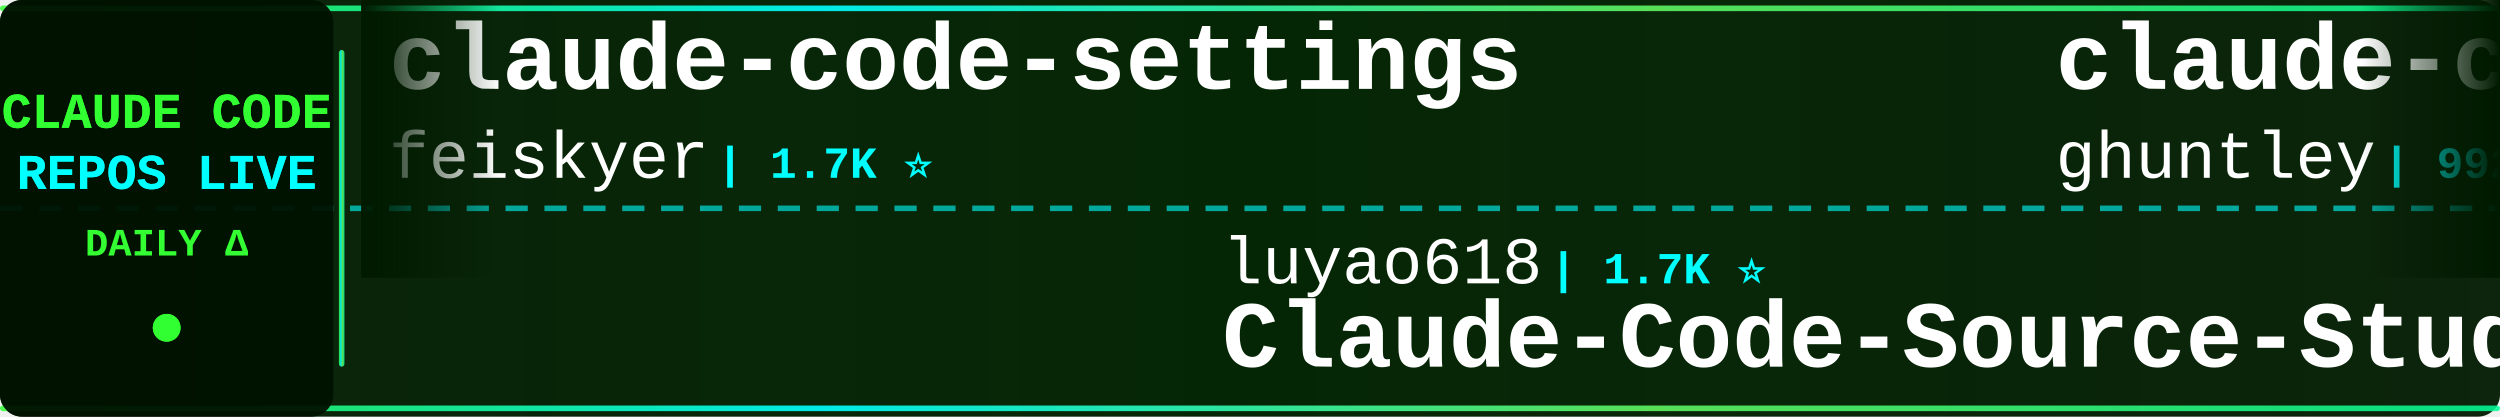
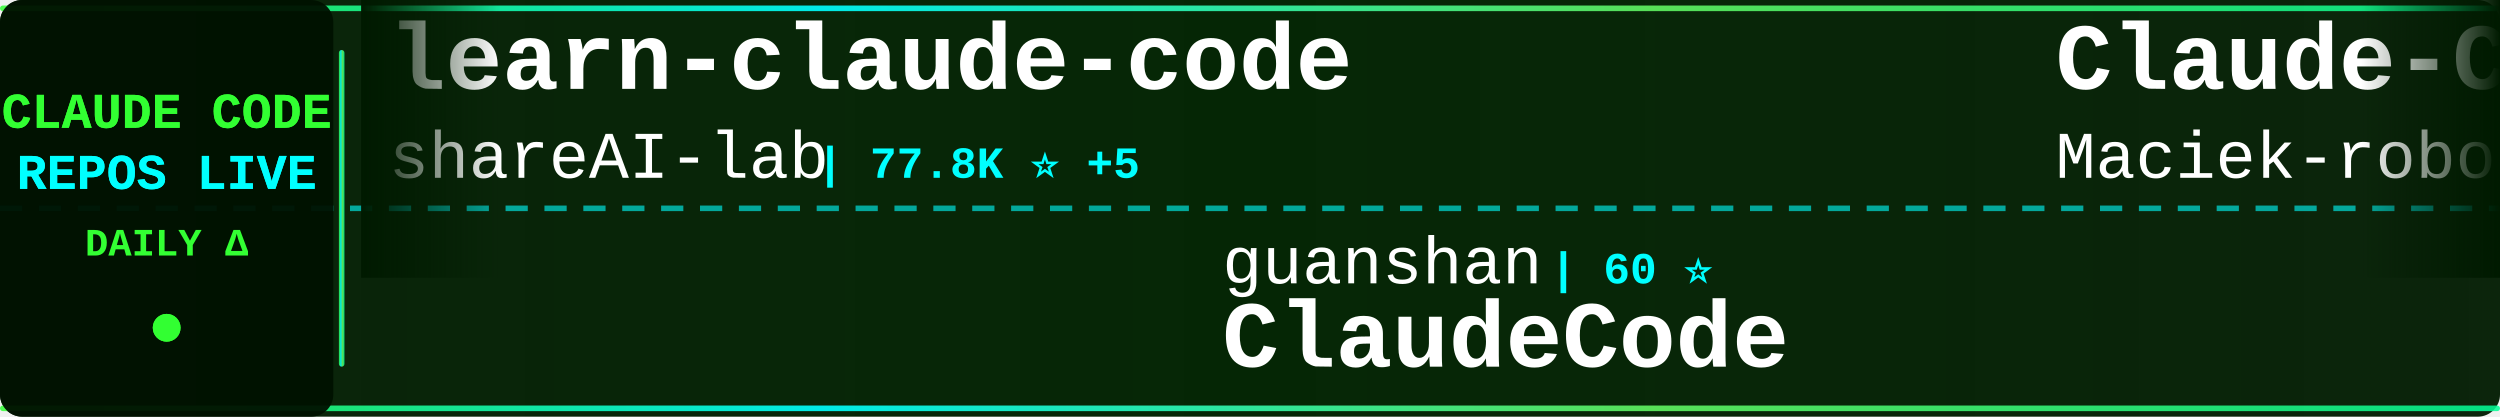
<svg xmlns="http://www.w3.org/2000/svg" width="900" height="150">
  <defs>
    <linearGradient id="tickerBg" x1="0%" y1="0%" x2="100%" y2="0%">
      <stop offset="0%" style="stop-color:#001a00;stop-opacity:0.95" />
      <stop offset="50%" style="stop-color:#002200;stop-opacity:0.98" />
      <stop offset="100%" style="stop-color:#001a00;stop-opacity:0.95" />
    </linearGradient>
    <linearGradient id="borderGrad" x1="0%" y1="0%" x2="100%" y2="0%">
      <stop offset="0%" style="stop-color:#33ff33;stop-opacity:0.85">
        <animate attributeName="stop-opacity" values="0.85;1;0.85" dur="2s" repeatCount="indefinite" />
      </stop>
      <stop offset="33%" style="stop-color:#00ffff;stop-opacity:0.9">
        <animate attributeName="stop-opacity" values="0.9;1;0.9" dur="2.2s" repeatCount="indefinite" />
      </stop>
      <stop offset="66%" style="stop-color:#66ff66;stop-opacity:0.85">
        <animate attributeName="stop-opacity" values="0.85;1;0.85" dur="1.8s" repeatCount="indefinite" />
      </stop>
      <stop offset="100%" style="stop-color:#00ff99;stop-opacity:0.85">
        <animate attributeName="stop-opacity" values="0.85;1;0.85" dur="2s" repeatCount="indefinite" />
      </stop>
    </linearGradient>
    <filter id="textGlow">
      <feGaussianBlur stdDeviation="0.1" result="coloredBlur" />
      <feMerge>
        <feMergeNode in="coloredBlur" />
        <feMergeNode in="SourceGraphic" />
      </feMerge>
    </filter>
    <filter id="metricGlow">
      <feGaussianBlur stdDeviation="0.2" result="coloredBlur" />
      <feMerge>
        <feMergeNode in="coloredBlur" />
        <feMergeNode in="SourceGraphic" />
      </feMerge>
    </filter>
    <linearGradient id="leftFade" x1="0%" y1="0%" x2="100%" y2="0%">
      <stop offset="0%" style="stop-color:#001a00;stop-opacity:1" />
      <stop offset="100%" style="stop-color:#001a00;stop-opacity:0" />
    </linearGradient>
    <linearGradient id="rightFade" x1="0%" y1="0%" x2="100%" y2="0%">
      <stop offset="0%" style="stop-color:#001a00;stop-opacity:0" />
      <stop offset="100%" style="stop-color:#001a00;stop-opacity:1" />
    </linearGradient>
  </defs>
  <rect width="900" height="150" fill="url(#tickerBg)" rx="8" />
  <rect x="0" y="2" width="900" height="2" fill="url(#borderGrad)" rx="1" />
  <rect x="0" y="146" width="900" height="2" fill="url(#borderGrad)" rx="1" />
  <line x1="0" y1="75" x2="900" y2="75" stroke="#00ffff" stroke-width="2" stroke-dasharray="8 6" opacity="0.6" />
  <rect x="0" y="0" width="120" height="150" fill="#001100" opacity="0.95" rx="8" />
  <text x="60" y="46" font-family="'Courier New', monospace" font-size="18" font-weight="bold" fill="#33ff33" text-anchor="middle" filter="url(#textGlow)">
    CLAUDE CODE
  </text>
  <text x="60" y="68" font-family="'Courier New', monospace" font-size="18" font-weight="bold" fill="#00ffff" text-anchor="middle" filter="url(#textGlow)">
    REPOS LIVE
  </text>
  <text x="60" y="92" font-family="'Courier New', monospace" font-size="14" font-weight="bold" fill="#33ff33" text-anchor="middle">
    DAILY Δ
  </text>
  <circle cx="60" cy="118" r="5" fill="#33ff33" filter="url(#metricGlow)">
    <animate attributeName="r" values="4;6;4" dur="1.5s" repeatCount="indefinite" />
    <animate attributeName="opacity" values="0.6;1;0.6" dur="1.5s" repeatCount="indefinite" />
  </circle>
  <rect x="122" y="18" width="2" height="114" fill="url(#borderGrad)" rx="1" />
  <clipPath id="tickerClip">
    <rect x="130" y="0" width="770" height="150" />
  </clipPath>
  <g clip-path="url(#tickerClip)">
    <g id="tickerItems">
      <animateTransform attributeName="transform" attributeType="XML" type="translate" from="0 0" to="-3000 0" dur="54s" repeatCount="indefinite" />
      <g transform="translate(0, 0)">
-         <text x="140" y="32" font-family="'Courier New', monospace" font-size="34" font-weight="bold" fill="#ffffff">claude-code-settings</text>
-         <text x="140" y="64" font-family="'Courier New', monospace" font-size="24" font-weight="normal" fill="#ffffff" opacity="1.0">feiskyer</text>
-         <text x="258" y="64" font-family="'Courier New', monospace" font-size="16" font-weight="bold" fill="#00ffff"> | 1.7K ⭐</text>
+         <text x="140" y="32" font-family="'Courier New', monospace" font-size="34" font-weight="bold" fill="#ffffff">learn-claude-code</text>
+         <text x="140" y="64" font-family="'Courier New', monospace" font-size="24" font-weight="normal" fill="#ffffff" opacity="1.0">shareAI-lab</text>
+         <text x="294" y="64" font-family="'Courier New', monospace" font-size="16" font-weight="bold" fill="#00ffff"> | 77.8K ⭐ +5</text>
      </g>
      <g transform="translate(300, 0)">
-         <text x="140" y="102" font-family="'Courier New', monospace" font-size="24" font-weight="normal" fill="#ffffff" opacity="1.0">luyao618</text>
-         <text x="258" y="102" font-family="'Courier New', monospace" font-size="16" font-weight="bold" fill="#00ffff"> | 1.7K ⭐</text>
-         <text x="140" y="132" font-family="'Courier New', monospace" font-size="34" font-weight="bold" fill="#ffffff">Claude-Code-Source-Study</text>
+         <text x="140" y="102" font-family="'Courier New', monospace" font-size="24" font-weight="normal" fill="#ffffff" opacity="1.0">guanshan</text>
+         <text x="258" y="102" font-family="'Courier New', monospace" font-size="16" font-weight="bold" fill="#00ffff"> | 60 ⭐</text>
+         <text x="140" y="132" font-family="'Courier New', monospace" font-size="34" font-weight="bold" fill="#ffffff">ClaudeCode</text>
      </g>
      <g transform="translate(600, 0)">
-         <text x="140" y="32" font-family="'Courier New', monospace" font-size="34" font-weight="bold" fill="#ffffff">claude-code-source-code-...</text>
-         <text x="140" y="64" font-family="'Courier New', monospace" font-size="24" font-weight="normal" fill="#ffffff" opacity="1.0">ghuntley</text>
-         <text x="258" y="64" font-family="'Courier New', monospace" font-size="16" font-weight="bold" fill="#00ffff"> | 992 ⭐ +1</text>
+         <text x="140" y="32" font-family="'Courier New', monospace" font-size="34" font-weight="bold" fill="#ffffff">Claude-Code-Usage-Monito...</text>
+         <text x="140" y="64" font-family="'Courier New', monospace" font-size="24" font-weight="normal" fill="#ffffff" opacity="1.0">Maciek-roboblog</text>
+         <text x="342" y="64" font-family="'Courier New', monospace" font-size="16" font-weight="bold" fill="#00ffff"> | 8.7K ⭐</text>
      </g>
      <g transform="translate(900, 0)">
-         <text x="140" y="102" font-family="'Courier New', monospace" font-size="24" font-weight="normal" fill="#ffffff" opacity="1.0">AprilNEA</text>
-         <text x="258" y="102" font-family="'Courier New', monospace" font-size="16" font-weight="bold" fill="#00ffff"> | 392 ⭐</text>
-         <text x="140" y="132" font-family="'Courier New', monospace" font-size="34" font-weight="bold" fill="#ffffff">claude-code-source</text>
+         <text x="140" y="102" font-family="'Courier New', monospace" font-size="24" font-weight="normal" fill="#ffffff" opacity="1.0">diet103</text>
+         <text x="246" y="102" font-family="'Courier New', monospace" font-size="16" font-weight="bold" fill="#00ffff"> | 10.0K ⭐ +1</text>
+         <text x="140" y="132" font-family="'Courier New', monospace" font-size="34" font-weight="bold" fill="#ffffff">claude-code-infrastructu...</text>
      </g>
      <g transform="translate(1200, 0)">
-         <text x="140" y="32" font-family="'Courier New', monospace" font-size="34" font-weight="bold" fill="#ffffff">claude-code-local</text>
-         <text x="140" y="64" font-family="'Courier New', monospace" font-size="24" font-weight="normal" fill="#ffffff" opacity="1.0">nicedreamzapp</text>
-         <text x="318" y="64" font-family="'Courier New', monospace" font-size="16" font-weight="bold" fill="#00ffff"> | 3.3K ⭐</text>
+         <text x="140" y="32" font-family="'Courier New', monospace" font-size="34" font-weight="bold" fill="#ffffff">claude-code-security-rev...</text>
+         <text x="140" y="64" font-family="'Courier New', monospace" font-size="24" font-weight="normal" fill="#ffffff" opacity="1.0">anthropics</text>
+         <text x="282" y="64" font-family="'Courier New', monospace" font-size="16" font-weight="bold" fill="#00ffff"> | 6.3K ⭐ +1</text>
      </g>
      <g transform="translate(1500, 0)">
-         <text x="140" y="102" font-family="'Courier New', monospace" font-size="24" font-weight="normal" fill="#ffffff" opacity="1.0">sugyan</text>
-         <text x="234" y="102" font-family="'Courier New', monospace" font-size="16" font-weight="bold" fill="#00ffff"> | 1.1K ⭐</text>
-         <text x="140" y="132" font-family="'Courier New', monospace" font-size="34" font-weight="bold" fill="#ffffff">claude-code-webui</text>
+         <text x="140" y="102" font-family="'Courier New', monospace" font-size="24" font-weight="normal" fill="#ffffff" opacity="1.0">krusemediallc</text>
+         <text x="318" y="102" font-family="'Courier New', monospace" font-size="16" font-weight="bold" fill="#00ffff"> | 1.6K ⭐ +2</text>
+         <text x="140" y="132" font-family="'Courier New', monospace" font-size="34" font-weight="bold" fill="#ffffff">arcads-claude-code</text>
      </g>
      <g transform="translate(1800, 0)">
-         <text x="140" y="32" font-family="'Courier New', monospace" font-size="34" font-weight="bold" fill="#ffffff">awesome-claude-code</text>
-         <text x="140" y="64" font-family="'Courier New', monospace" font-size="24" font-weight="normal" fill="#ffffff" opacity="1.0">jqueryscript</text>
-         <text x="306" y="64" font-family="'Courier New', monospace" font-size="16" font-weight="bold" fill="#00ffff"> | 519 ⭐ +1</text>
+         <text x="140" y="32" font-family="'Courier New', monospace" font-size="34" font-weight="bold" fill="#ffffff">claude-code-proxy</text>
+         <text x="140" y="64" font-family="'Courier New', monospace" font-size="24" font-weight="normal" fill="#ffffff" opacity="1.0">fuergaosi233</text>
+         <text x="306" y="64" font-family="'Courier New', monospace" font-size="16" font-weight="bold" fill="#00ffff"> | 2.8K ⭐</text>
      </g>
      <g transform="translate(2100, 0)">
-         <text x="140" y="102" font-family="'Courier New', monospace" font-size="24" font-weight="normal" fill="#ffffff" opacity="1.0">FlorianBruniaux</text>
-         <text x="342" y="102" font-family="'Courier New', monospace" font-size="16" font-weight="bold" fill="#00ffff"> | 6.1K ⭐ +3</text>
-         <text x="140" y="132" font-family="'Courier New', monospace" font-size="34" font-weight="bold" fill="#ffffff">claude-code-ultimate-gui...</text>
+         <text x="140" y="102" font-family="'Courier New', monospace" font-size="24" font-weight="normal" fill="#ffffff" opacity="1.0">AICoderTudou</text>
+         <text x="306" y="102" font-family="'Courier New', monospace" font-size="16" font-weight="bold" fill="#00ffff"> | 494 ⭐</text>
+         <text x="140" y="132" font-family="'Courier New', monospace" font-size="34" font-weight="bold" fill="#ffffff">claude-code-tudou</text>
      </g>
      <g transform="translate(2400, 0)">
-         <text x="140" y="32" font-family="'Courier New', monospace" font-size="34" font-weight="bold" fill="#ffffff">claude-code-harness</text>
-         <text x="140" y="64" font-family="'Courier New', monospace" font-size="24" font-weight="normal" fill="#ffffff" opacity="1.0">Chachamaru127</text>
-         <text x="318" y="64" font-family="'Courier New', monospace" font-size="16" font-weight="bold" fill="#00ffff"> | 3.1K ⭐</text>
+         <text x="140" y="32" font-family="'Courier New', monospace" font-size="34" font-weight="bold" fill="#ffffff">andrej-karpathy-skills</text>
+         <text x="140" y="64" font-family="'Courier New', monospace" font-size="24" font-weight="normal" fill="#ffffff" opacity="1.0">multica-ai</text>
+         <text x="282" y="64" font-family="'Courier New', monospace" font-size="16" font-weight="bold" fill="#00ffff"> | 215.9K ⭐ +18</text>
      </g>
      <g transform="translate(2700, 0)">
-         <text x="140" y="102" font-family="'Courier New', monospace" font-size="24" font-weight="normal" fill="#ffffff" opacity="1.0">pedrohcgs</text>
-         <text x="270" y="102" font-family="'Courier New', monospace" font-size="16" font-weight="bold" fill="#00ffff"> | 1.6K ⭐ +1</text>
-         <text x="140" y="132" font-family="'Courier New', monospace" font-size="34" font-weight="bold" fill="#ffffff">claude-code-my-workflow</text>
+         <text x="140" y="102" font-family="'Courier New', monospace" font-size="24" font-weight="normal" fill="#ffffff" opacity="1.0">liuup</text>
+         <text x="222" y="102" font-family="'Courier New', monospace" font-size="16" font-weight="bold" fill="#00ffff"> | 4.0K ⭐</text>
+         <text x="140" y="132" font-family="'Courier New', monospace" font-size="34" font-weight="bold" fill="#ffffff">claude-code-analysis</text>
      </g>
      <g transform="translate(3000, 0)">
-         <text x="140" y="32" font-family="'Courier New', monospace" font-size="34" font-weight="bold" fill="#ffffff">claude-code-settings</text>
-         <text x="140" y="64" font-family="'Courier New', monospace" font-size="24" font-weight="normal" fill="#ffffff" opacity="1.0">feiskyer</text>
-         <text x="258" y="64" font-family="'Courier New', monospace" font-size="16" font-weight="bold" fill="#00ffff"> | 1.7K ⭐</text>
+         <text x="140" y="32" font-family="'Courier New', monospace" font-size="34" font-weight="bold" fill="#ffffff">learn-claude-code</text>
+         <text x="140" y="64" font-family="'Courier New', monospace" font-size="24" font-weight="normal" fill="#ffffff" opacity="1.0">shareAI-lab</text>
+         <text x="294" y="64" font-family="'Courier New', monospace" font-size="16" font-weight="bold" fill="#00ffff"> | 77.8K ⭐ +5</text>
      </g>
      <g transform="translate(3300, 0)">
-         <text x="140" y="102" font-family="'Courier New', monospace" font-size="24" font-weight="normal" fill="#ffffff" opacity="1.0">luyao618</text>
-         <text x="258" y="102" font-family="'Courier New', monospace" font-size="16" font-weight="bold" fill="#00ffff"> | 1.7K ⭐</text>
-         <text x="140" y="132" font-family="'Courier New', monospace" font-size="34" font-weight="bold" fill="#ffffff">Claude-Code-Source-Study</text>
+         <text x="140" y="102" font-family="'Courier New', monospace" font-size="24" font-weight="normal" fill="#ffffff" opacity="1.0">guanshan</text>
+         <text x="258" y="102" font-family="'Courier New', monospace" font-size="16" font-weight="bold" fill="#00ffff"> | 60 ⭐</text>
+         <text x="140" y="132" font-family="'Courier New', monospace" font-size="34" font-weight="bold" fill="#ffffff">ClaudeCode</text>
      </g>
      <g transform="translate(3600, 0)">
-         <text x="140" y="32" font-family="'Courier New', monospace" font-size="34" font-weight="bold" fill="#ffffff">claude-code-source-code-...</text>
-         <text x="140" y="64" font-family="'Courier New', monospace" font-size="24" font-weight="normal" fill="#ffffff" opacity="1.0">ghuntley</text>
-         <text x="258" y="64" font-family="'Courier New', monospace" font-size="16" font-weight="bold" fill="#00ffff"> | 992 ⭐ +1</text>
+         <text x="140" y="32" font-family="'Courier New', monospace" font-size="34" font-weight="bold" fill="#ffffff">Claude-Code-Usage-Monito...</text>
+         <text x="140" y="64" font-family="'Courier New', monospace" font-size="24" font-weight="normal" fill="#ffffff" opacity="1.0">Maciek-roboblog</text>
+         <text x="342" y="64" font-family="'Courier New', monospace" font-size="16" font-weight="bold" fill="#00ffff"> | 8.7K ⭐</text>
      </g>
      <g transform="translate(3900, 0)">
-         <text x="140" y="102" font-family="'Courier New', monospace" font-size="24" font-weight="normal" fill="#ffffff" opacity="1.0">AprilNEA</text>
-         <text x="258" y="102" font-family="'Courier New', monospace" font-size="16" font-weight="bold" fill="#00ffff"> | 392 ⭐</text>
-         <text x="140" y="132" font-family="'Courier New', monospace" font-size="34" font-weight="bold" fill="#ffffff">claude-code-source</text>
+         <text x="140" y="102" font-family="'Courier New', monospace" font-size="24" font-weight="normal" fill="#ffffff" opacity="1.0">diet103</text>
+         <text x="246" y="102" font-family="'Courier New', monospace" font-size="16" font-weight="bold" fill="#00ffff"> | 10.0K ⭐ +1</text>
+         <text x="140" y="132" font-family="'Courier New', monospace" font-size="34" font-weight="bold" fill="#ffffff">claude-code-infrastructu...</text>
      </g>
    </g>
  </g>
  <rect x="130" y="0" width="50" height="100" fill="url(#leftFade)" />
  <rect x="850" y="0" width="50" height="100" fill="url(#rightFade)" />
</svg>
